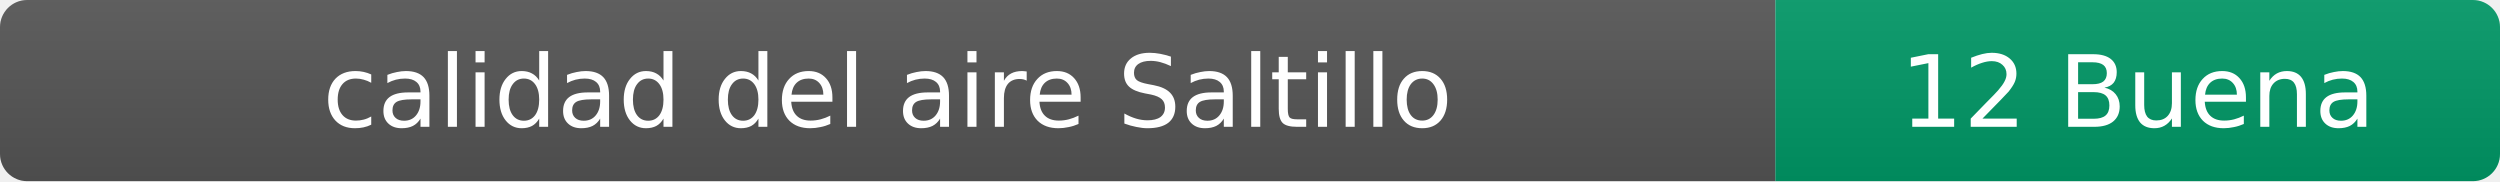
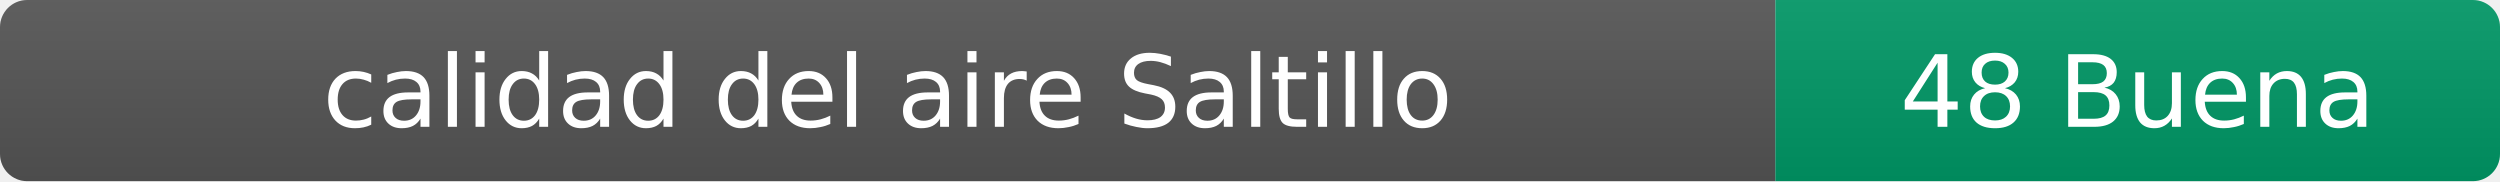
- <svg xmlns="http://www.w3.org/2000/svg" width="276" height="20" role="img" aria-label="calidad del aire: 12 Buena">
+ <svg xmlns="http://www.w3.org/2000/svg" width="276" height="20" role="img" aria-label="calidad del aire: 48 Buena">
  <linearGradient id="s" x2="0" y2="100%">
    <stop offset="0" stop-color="#bbb" stop-opacity=".1" />
    <stop offset="1" stop-opacity=".1" />
  </linearGradient>
  <clipPath id="r">
    <rect width="276" height="20" rx="3" fill="#fff" />
  </clipPath>
  <g clip-path="url(#r)">
    <rect width="196" height="20" fill="#555" />
    <rect x="196" width="80" height="20" fill="#009966" />
    <rect width="276" height="20" fill="url(#s)" />
  </g>
  <g fill="#fff" text-anchor="middle" font-family="Verdana,Geneva,DejaVu Sans,sans-serif" font-size="11">
    <text x="98" y="14">calidad del aire Saltillo</text>
-     <text x="236" y="14">12 Buena</text>
+     <text x="236" y="14">48 Buena</text>
  </g>
</svg>
